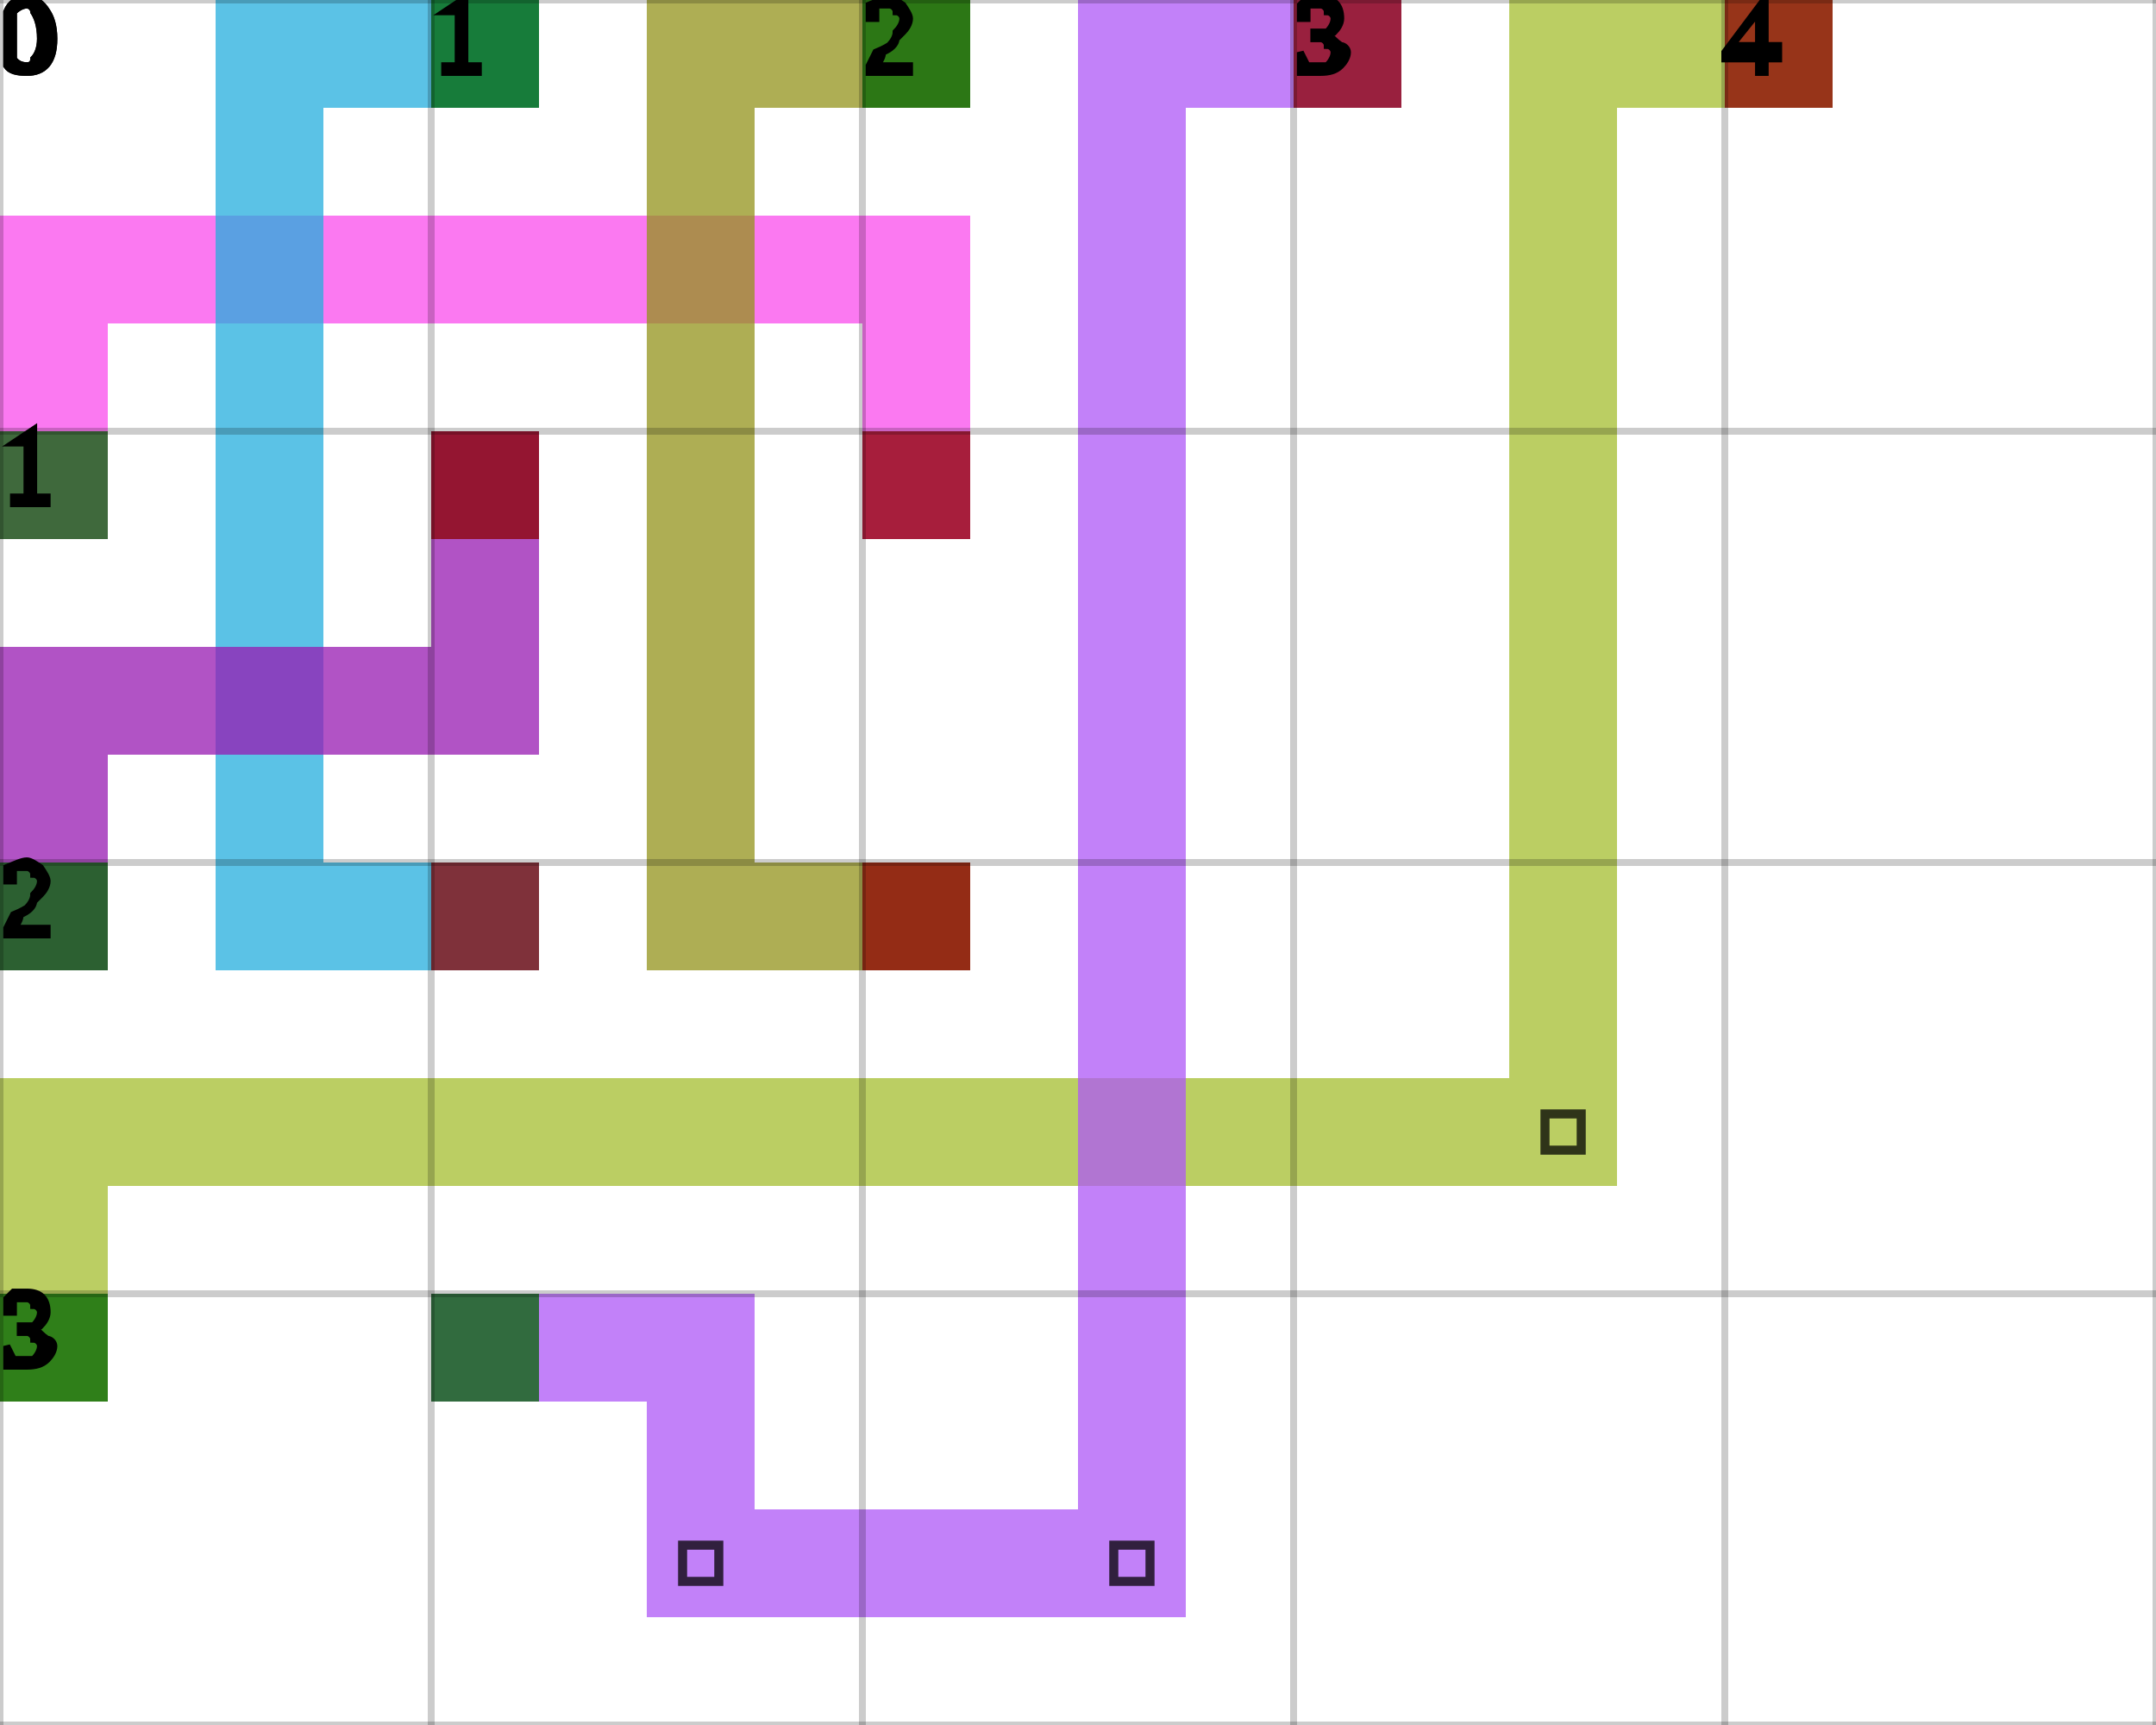
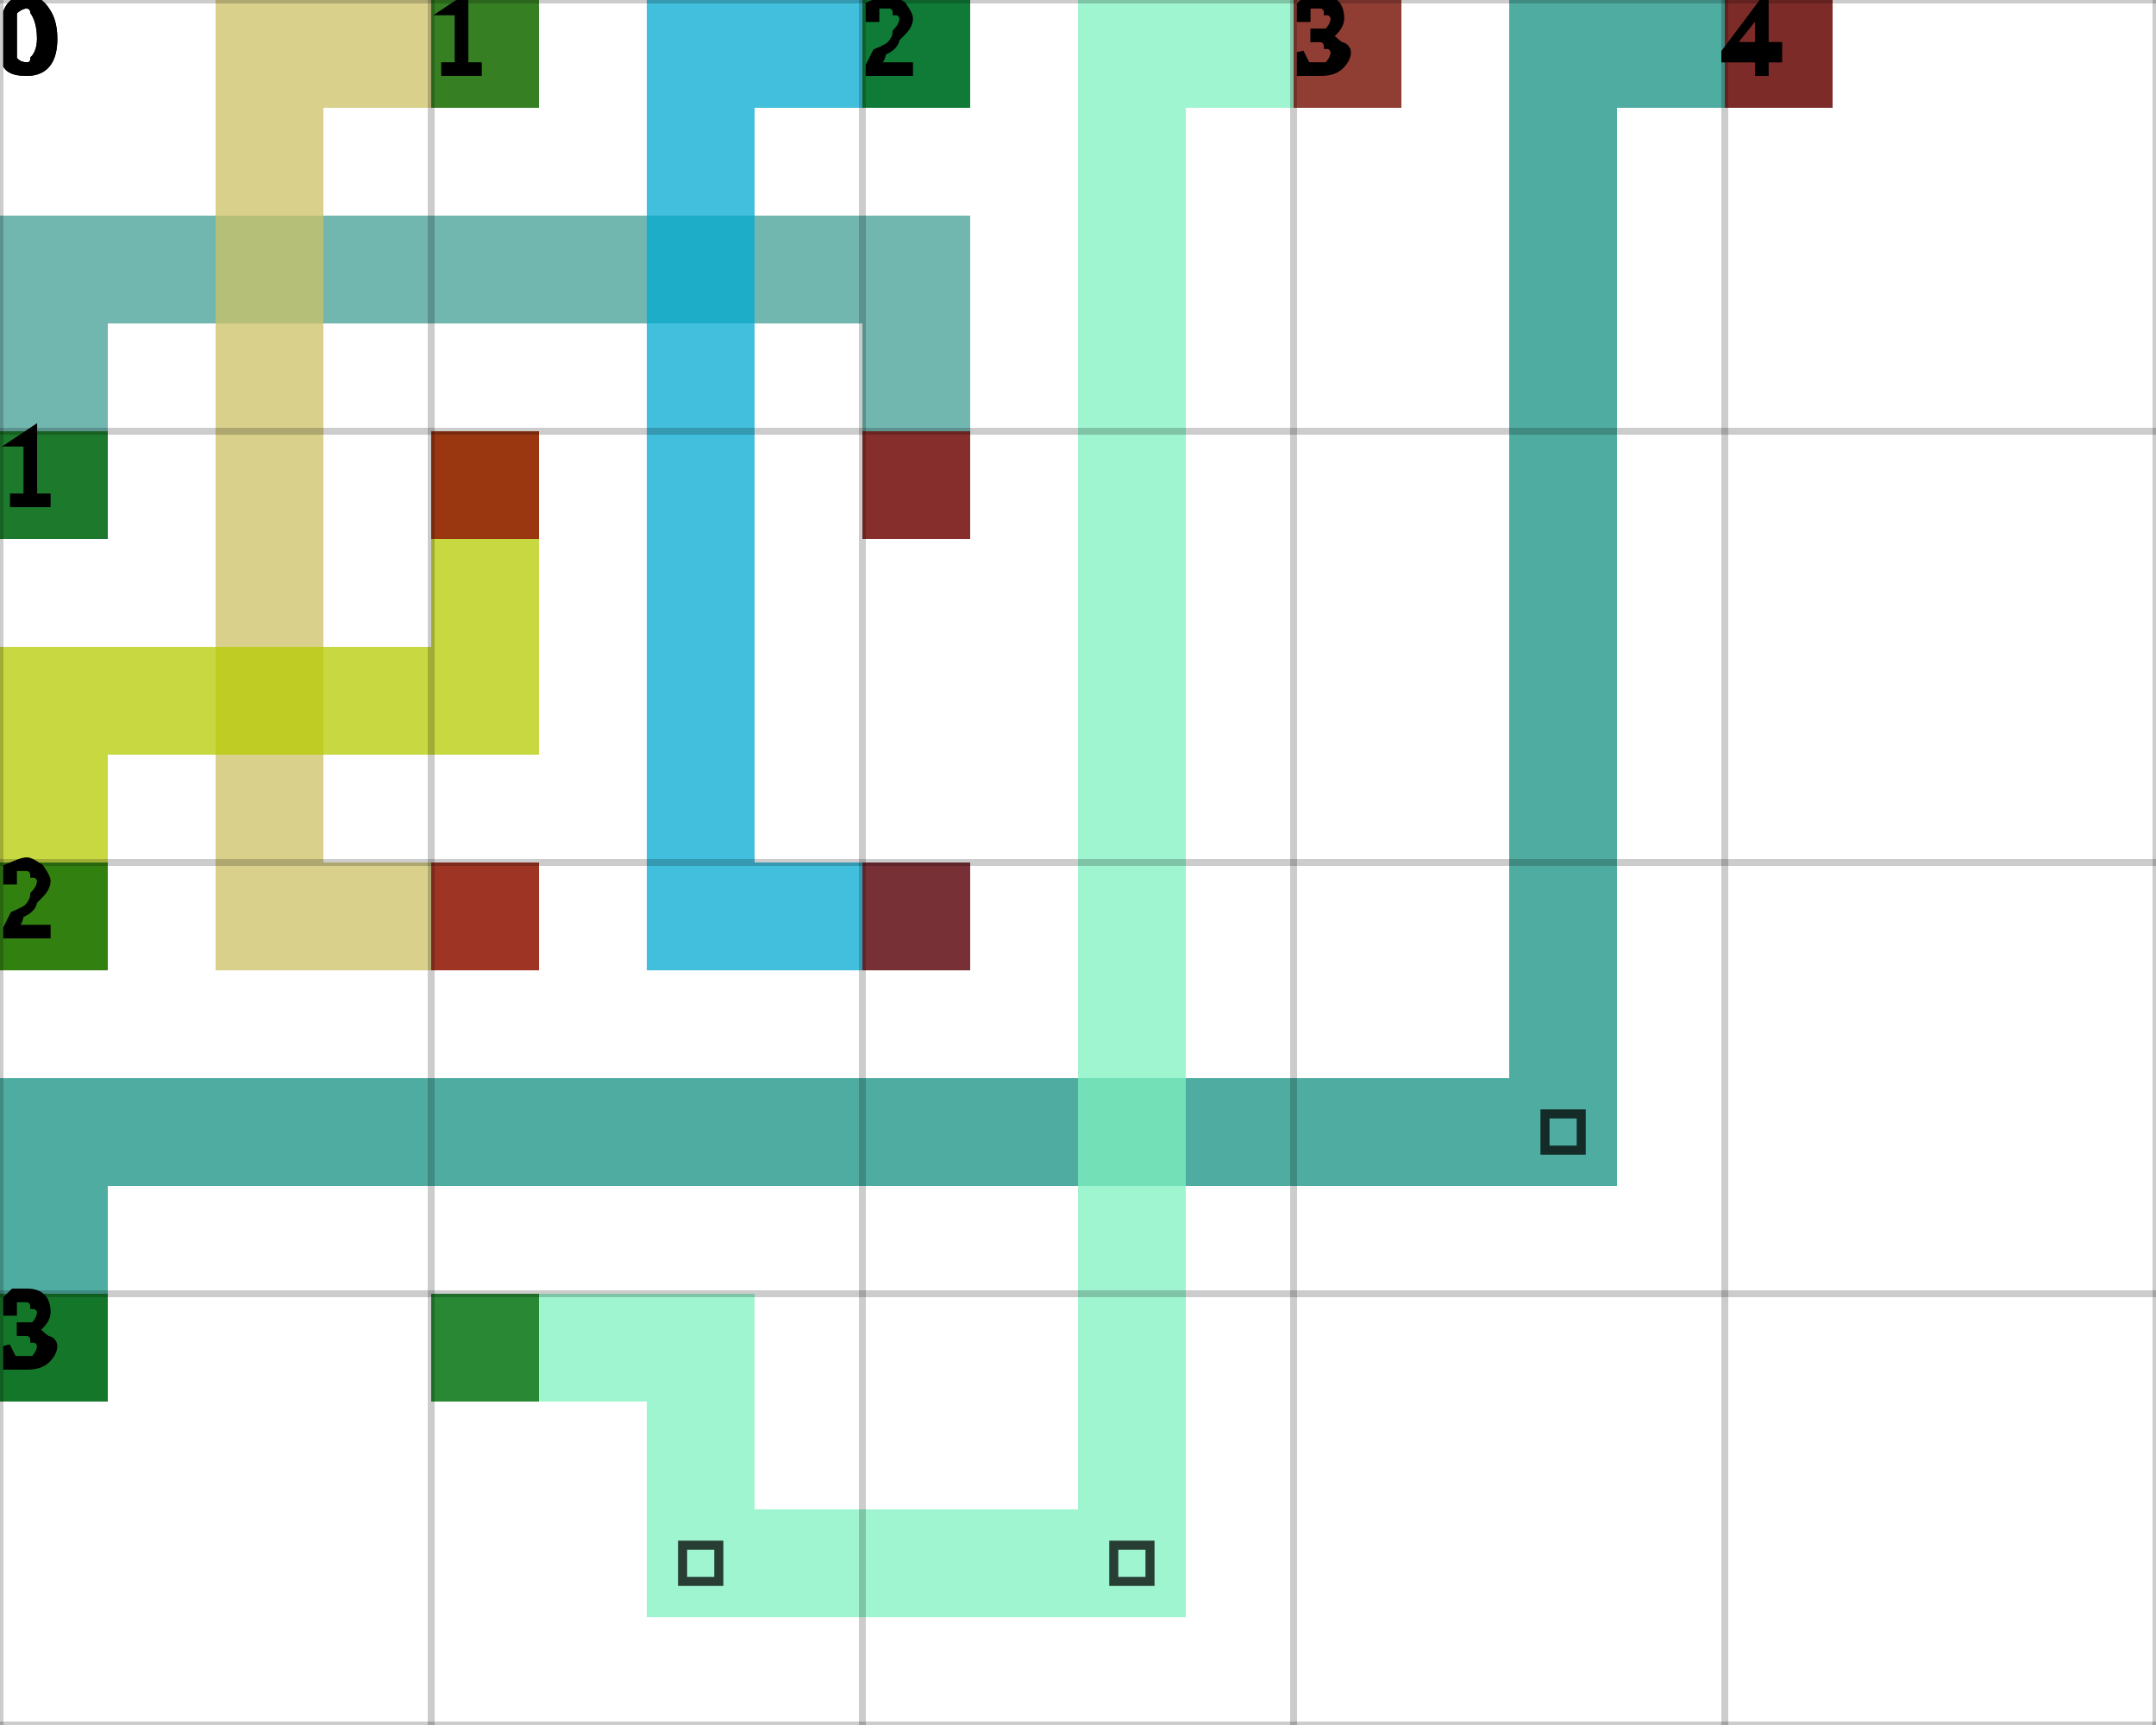
<svg xmlns="http://www.w3.org/2000/svg" height="100%" viewBox="0 0 5 4" width="100%" background-color="none">
-   <path d="M 0.25 1.25 L 0 1.25 L 0 0.5 L 0.25 0.5 Z" fill="#FA4CEC" opacity="0.75" stroke="transparent" stroke-width="0.5" />
-   <path d="M 0.25 0.75 L 2.25 0.75 L 2.25 0.5 L 0.25 0.5 Z" fill="#FA4CEC" opacity="0.75" stroke="transparent" stroke-width="0.5" />
-   <path d="M 2.25 0.75 L 2 0.75 L 2 1.25 L 2.25 1.25 Z" fill="#FA4CEC" opacity="0.75" stroke="transparent" stroke-width="0.5" />
+   <path d="M 0.25 1.25 L 0 1.25 L 0 0.5 L 0.25 0.5 Z" fill="#439D96" opacity="0.75" stroke="transparent" stroke-width="0.5" />
+   <path d="M 0.25 0.75 L 2.25 0.75 L 2.25 0.5 L 0.25 0.5 Z" fill="#439D96" opacity="0.75" stroke="transparent" stroke-width="0.5" />
+   <path d="M 2.25 0.75 L 2 0.75 L 2 1.25 L 2.25 1.25 Z" fill="#439D96" opacity="0.75" stroke="transparent" stroke-width="0.5" />
  <rect fill="darkGreen" height="0.25" opacity="0.75" stroke="transparent" stroke-width="0.5" width="0.25" x="0" y="1" />
  <rect fill="darkRed" height="0.25" opacity="0.75" stroke="transparent" stroke-width="0.5" width="0.25" x="2" y="1" />
-   <path d="M 1.25 0.25 L 0.5 0.25 L 0.5 0 L 1.25 0 Z" fill="#24AEDE" opacity="0.75" stroke="transparent" stroke-width="0.5" />
-   <path d="M 0.75 0.25 L 0.5 0.25 L 0.5 2.25 L 0.75 2.25 Z" fill="#24AEDE" opacity="0.75" stroke="transparent" stroke-width="0.5" />
-   <path d="M 0.75 2.25 L 1.25 2.25 L 1.25 2 L 0.75 2 Z" fill="#24AEDE" opacity="0.75" stroke="transparent" stroke-width="0.5" />
+   <path d="M 1.25 0.25 L 0.5 0.25 L 0.5 0 L 1.25 0 Z" fill="#CCC164" opacity="0.75" stroke="transparent" stroke-width="0.5" />
+   <path d="M 0.75 0.25 L 0.5 0.25 L 0.5 2.25 L 0.75 2.25 Z" fill="#CCC164" opacity="0.75" stroke="transparent" stroke-width="0.5" />
+   <path d="M 0.75 2.25 L 1.25 2.25 L 1.25 2 L 0.75 2 Z" fill="#CCC164" opacity="0.75" stroke="transparent" stroke-width="0.5" />
  <rect fill="darkGreen" height="0.25" opacity="0.75" stroke="transparent" stroke-width="0.5" width="0.25" x="1" y="0" />
  <rect fill="darkRed" height="0.25" opacity="0.75" stroke="transparent" stroke-width="0.5" width="0.25" x="1" y="2" />
-   <path d="M 2.25 0.25 L 1.5 0.25 L 1.5 0 L 2.25 0 Z" fill="#93931B" opacity="0.75" stroke="transparent" stroke-width="0.5" />
-   <path d="M 1.75 0.25 L 1.5 0.25 L 1.5 2.25 L 1.75 2.25 Z" fill="#93931B" opacity="0.75" stroke="transparent" stroke-width="0.5" />
-   <path d="M 1.75 2.25 L 2.25 2.25 L 2.25 2 L 1.75 2 Z" fill="#93931B" opacity="0.75" stroke="transparent" stroke-width="0.5" />
+   <path d="M 2.25 0.25 L 1.5 0.25 L 1.5 0 L 2.25 0 Z" fill="#01AAD2" opacity="0.75" stroke="transparent" stroke-width="0.5" />
+   <path d="M 1.75 0.25 L 1.5 0.25 L 1.5 2.25 L 1.75 2.25 Z" fill="#01AAD2" opacity="0.75" stroke="transparent" stroke-width="0.5" />
+   <path d="M 1.75 2.25 L 2.25 2.25 L 2.25 2 L 1.75 2 Z" fill="#01AAD2" opacity="0.75" stroke="transparent" stroke-width="0.5" />
  <rect fill="darkGreen" height="0.25" opacity="0.75" stroke="transparent" stroke-width="0.5" width="0.25" x="2" y="0" />
  <rect fill="darkRed" height="0.25" opacity="0.75" stroke="transparent" stroke-width="0.5" width="0.25" x="2" y="2" />
-   <path d="M 0.25 2.25 L 0 2.25 L 0 1.5 L 0.25 1.5 Z" fill="#971AB1" opacity="0.75" stroke="transparent" stroke-width="0.5" />
-   <path d="M 0.25 1.75 L 1.25 1.75 L 1.25 1.5 L 0.25 1.5 Z" fill="#971AB1" opacity="0.75" stroke="transparent" stroke-width="0.5" />
-   <path d="M 1.25 1.5 L 1 1.5 L 1 1 L 1.25 1 Z" fill="#971AB1" opacity="0.75" stroke="transparent" stroke-width="0.5" />
+   <path d="M 0.25 2.25 L 0 2.25 L 0 1.5 L 0.25 1.5 Z" fill="#B5CB02" opacity="0.75" stroke="transparent" stroke-width="0.5" />
+   <path d="M 0.25 1.75 L 1.25 1.75 L 1.25 1.5 L 0.25 1.5 Z" fill="#B5CB02" opacity="0.75" stroke="transparent" stroke-width="0.5" />
+   <path d="M 1.25 1.5 L 1 1.5 L 1 1 L 1.25 1 Z" fill="#B5CB02" opacity="0.75" stroke="transparent" stroke-width="0.5" />
  <rect fill="darkGreen" height="0.25" opacity="0.75" stroke="transparent" stroke-width="0.5" width="0.25" x="0" y="2" />
  <rect fill="darkRed" height="0.25" opacity="0.75" stroke="transparent" stroke-width="0.5" width="0.25" x="1" y="1" />
-   <path d="M 0.25 3.25 L 0 3.25 L 0 2.5 L 0.25 2.5 Z" fill="#A4BD2F" opacity="0.75" stroke="transparent" stroke-width="0.5" />
-   <path d="M 0.25 2.75 L 3.75 2.75 L 3.75 2.5 L 0.25 2.5 Z" fill="#A4BD2F" opacity="0.75" stroke="transparent" stroke-width="0.5" />
-   <path d="M 3.75 2.5 L 3.5 2.5 L 3.5 0 L 3.75 0 Z" fill="#A4BD2F" opacity="0.75" stroke="transparent" stroke-width="0.5" />
+   <path d="M 0.25 3.25 L 0 3.25 L 0 2.5 L 0.25 2.5 Z" fill="#149082" opacity="0.75" stroke="transparent" stroke-width="0.5" />
+   <path d="M 0.25 2.75 L 3.75 2.75 L 3.75 2.5 L 0.25 2.5 Z" fill="#149082" opacity="0.75" stroke="transparent" stroke-width="0.5" />
+   <path d="M 3.75 2.5 L 3.5 2.5 L 3.5 0 L 3.75 0 Z" fill="#149082" opacity="0.75" stroke="transparent" stroke-width="0.5" />
  <path d="M 3.583 2.583 L 3.667 2.583 L 3.667 2.667 L 3.583 2.667 Z" fill="transparent" opacity="0.75" stroke="black" stroke-width="0.021" />
-   <path d="M 3.75 0.25 L 4.25 0.25 L 4.25 0 L 3.75 0 Z" fill="#A4BD2F" opacity="0.75" stroke="transparent" stroke-width="0.5" />
+   <path d="M 3.75 0.25 L 4.25 0.25 L 4.25 0 L 3.75 0 Z" fill="#149082" opacity="0.75" stroke="transparent" stroke-width="0.5" />
  <rect fill="darkGreen" height="0.25" opacity="0.75" stroke="transparent" stroke-width="0.5" width="0.25" x="0" y="3" />
  <rect fill="darkRed" height="0.25" opacity="0.75" stroke="transparent" stroke-width="0.5" width="0.25" x="4" y="0" />
-   <path d="M 1 3.25 L 1.75 3.25 L 1.75 3 L 1 3 Z" fill="#AE57F7" opacity="0.75" stroke="transparent" stroke-width="0.5" />
-   <path d="M 1.75 3.25 L 1.5 3.25 L 1.5 3.75 L 1.75 3.75 Z" fill="#AE57F7" opacity="0.75" stroke="transparent" stroke-width="0.5" />
-   <path d="M 1.75 3.75 L 2.75 3.75 L 2.75 3.5 L 1.75 3.5 Z" fill="#AE57F7" opacity="0.75" stroke="transparent" stroke-width="0.5" />
+   <path d="M 1 3.25 L 1.75 3.25 L 1.75 3 L 1 3 Z" fill="#7FF2BF" opacity="0.75" stroke="transparent" stroke-width="0.5" />
+   <path d="M 1.75 3.25 L 1.5 3.25 L 1.5 3.75 L 1.75 3.75 Z" fill="#7FF2BF" opacity="0.75" stroke="transparent" stroke-width="0.5" />
+   <path d="M 1.75 3.75 L 2.75 3.75 L 2.75 3.5 L 1.75 3.5 Z" fill="#7FF2BF" opacity="0.75" stroke="transparent" stroke-width="0.5" />
  <path d="M 1.583 3.583 L 1.667 3.583 L 1.667 3.667 L 1.583 3.667 Z" fill="transparent" opacity="0.75" stroke="black" stroke-width="0.021" />
-   <path d="M 2.75 3.5 L 2.5 3.5 L 2.5 0 L 2.75 0 Z" fill="#AE57F7" opacity="0.75" stroke="transparent" stroke-width="0.5" />
+   <path d="M 2.75 3.5 L 2.5 3.5 L 2.5 0 L 2.75 0 Z" fill="#7FF2BF" opacity="0.75" stroke="transparent" stroke-width="0.5" />
  <path d="M 2.583 3.583 L 2.667 3.583 L 2.667 3.667 L 2.583 3.667 Z" fill="transparent" opacity="0.75" stroke="black" stroke-width="0.021" />
-   <path d="M 2.75 0.25 L 3.25 0.25 L 3.25 0 L 2.75 0 Z" fill="#AE57F7" opacity="0.75" stroke="transparent" stroke-width="0.5" />
+   <path d="M 2.75 0.25 L 3.25 0.25 L 3.25 0 L 2.75 0 Z" fill="#7FF2BF" opacity="0.75" stroke="transparent" stroke-width="0.5" />
  <rect fill="darkGreen" height="0.25" opacity="0.75" stroke="transparent" stroke-width="0.5" width="0.25" x="1" y="3" />
  <rect fill="darkRed" height="0.25" opacity="0.75" stroke="transparent" stroke-width="0.5" width="0.25" x="3" y="0" />
  <line dominant-baseline="hanging" fill="transparent" font-size="0.25" opacity="0.2" stroke="black" stroke-width="0.016" text-anchor="start" x1="0" x2="0" y1="0" y2="4" />
  <text dominant-baseline="hanging" fill="black" font-size="0.25" opacity="1" stroke="black" stroke-width="0.016" text-anchor="start" x="0" y="0">0</text>
  <line dominant-baseline="hanging" fill="transparent" font-size="0.25" opacity="0.2" stroke="black" stroke-width="0.016" text-anchor="start" x1="1" x2="1" y1="0" y2="4" />
  <text dominant-baseline="hanging" fill="black" font-size="0.25" opacity="1" stroke="black" stroke-width="0.016" text-anchor="start" x="1" y="0">1</text>
  <line dominant-baseline="hanging" fill="transparent" font-size="0.25" opacity="0.2" stroke="black" stroke-width="0.016" text-anchor="start" x1="2" x2="2" y1="0" y2="4" />
  <text dominant-baseline="hanging" fill="black" font-size="0.25" opacity="1" stroke="black" stroke-width="0.016" text-anchor="start" x="2" y="0">2</text>
  <line dominant-baseline="hanging" fill="transparent" font-size="0.25" opacity="0.2" stroke="black" stroke-width="0.016" text-anchor="start" x1="3" x2="3" y1="0" y2="4" />
  <text dominant-baseline="hanging" fill="black" font-size="0.25" opacity="1" stroke="black" stroke-width="0.016" text-anchor="start" x="3" y="0">3</text>
  <line dominant-baseline="hanging" fill="transparent" font-size="0.25" opacity="0.2" stroke="black" stroke-width="0.016" text-anchor="start" x1="4" x2="4" y1="0" y2="4" />
  <text dominant-baseline="hanging" fill="black" font-size="0.25" opacity="1" stroke="black" stroke-width="0.016" text-anchor="start" x="4" y="0">4</text>
  <line dominant-baseline="hanging" fill="transparent" font-size="0.25" opacity="0.2" stroke="black" stroke-width="0.016" text-anchor="start" x1="5" x2="5" y1="0" y2="4" />
  <line dominant-baseline="hanging" fill="transparent" font-size="0.25" opacity="0.2" stroke="black" stroke-width="0.016" text-anchor="start" x1="0" x2="5" y1="0" y2="0" />
  <text dominant-baseline="hanging" fill="black" font-size="0.25" opacity="1" stroke="black" stroke-width="0.016" text-anchor="start" x="0" y="0">0</text>
  <line dominant-baseline="hanging" fill="transparent" font-size="0.25" opacity="0.2" stroke="black" stroke-width="0.016" text-anchor="start" x1="0" x2="5" y1="1" y2="1" />
  <text dominant-baseline="hanging" fill="black" font-size="0.25" opacity="1" stroke="black" stroke-width="0.016" text-anchor="start" x="0" y="1">1</text>
  <line dominant-baseline="hanging" fill="transparent" font-size="0.25" opacity="0.2" stroke="black" stroke-width="0.016" text-anchor="start" x1="0" x2="5" y1="2" y2="2" />
  <text dominant-baseline="hanging" fill="black" font-size="0.25" opacity="1" stroke="black" stroke-width="0.016" text-anchor="start" x="0" y="2">2</text>
  <line dominant-baseline="hanging" fill="transparent" font-size="0.25" opacity="0.2" stroke="black" stroke-width="0.016" text-anchor="start" x1="0" x2="5" y1="3" y2="3" />
  <text dominant-baseline="hanging" fill="black" font-size="0.25" opacity="1" stroke="black" stroke-width="0.016" text-anchor="start" x="0" y="3">3</text>
  <line dominant-baseline="hanging" fill="transparent" font-size="0.25" opacity="0.2" stroke="black" stroke-width="0.016" text-anchor="start" x1="0" x2="5" y1="4" y2="4" />
</svg>
